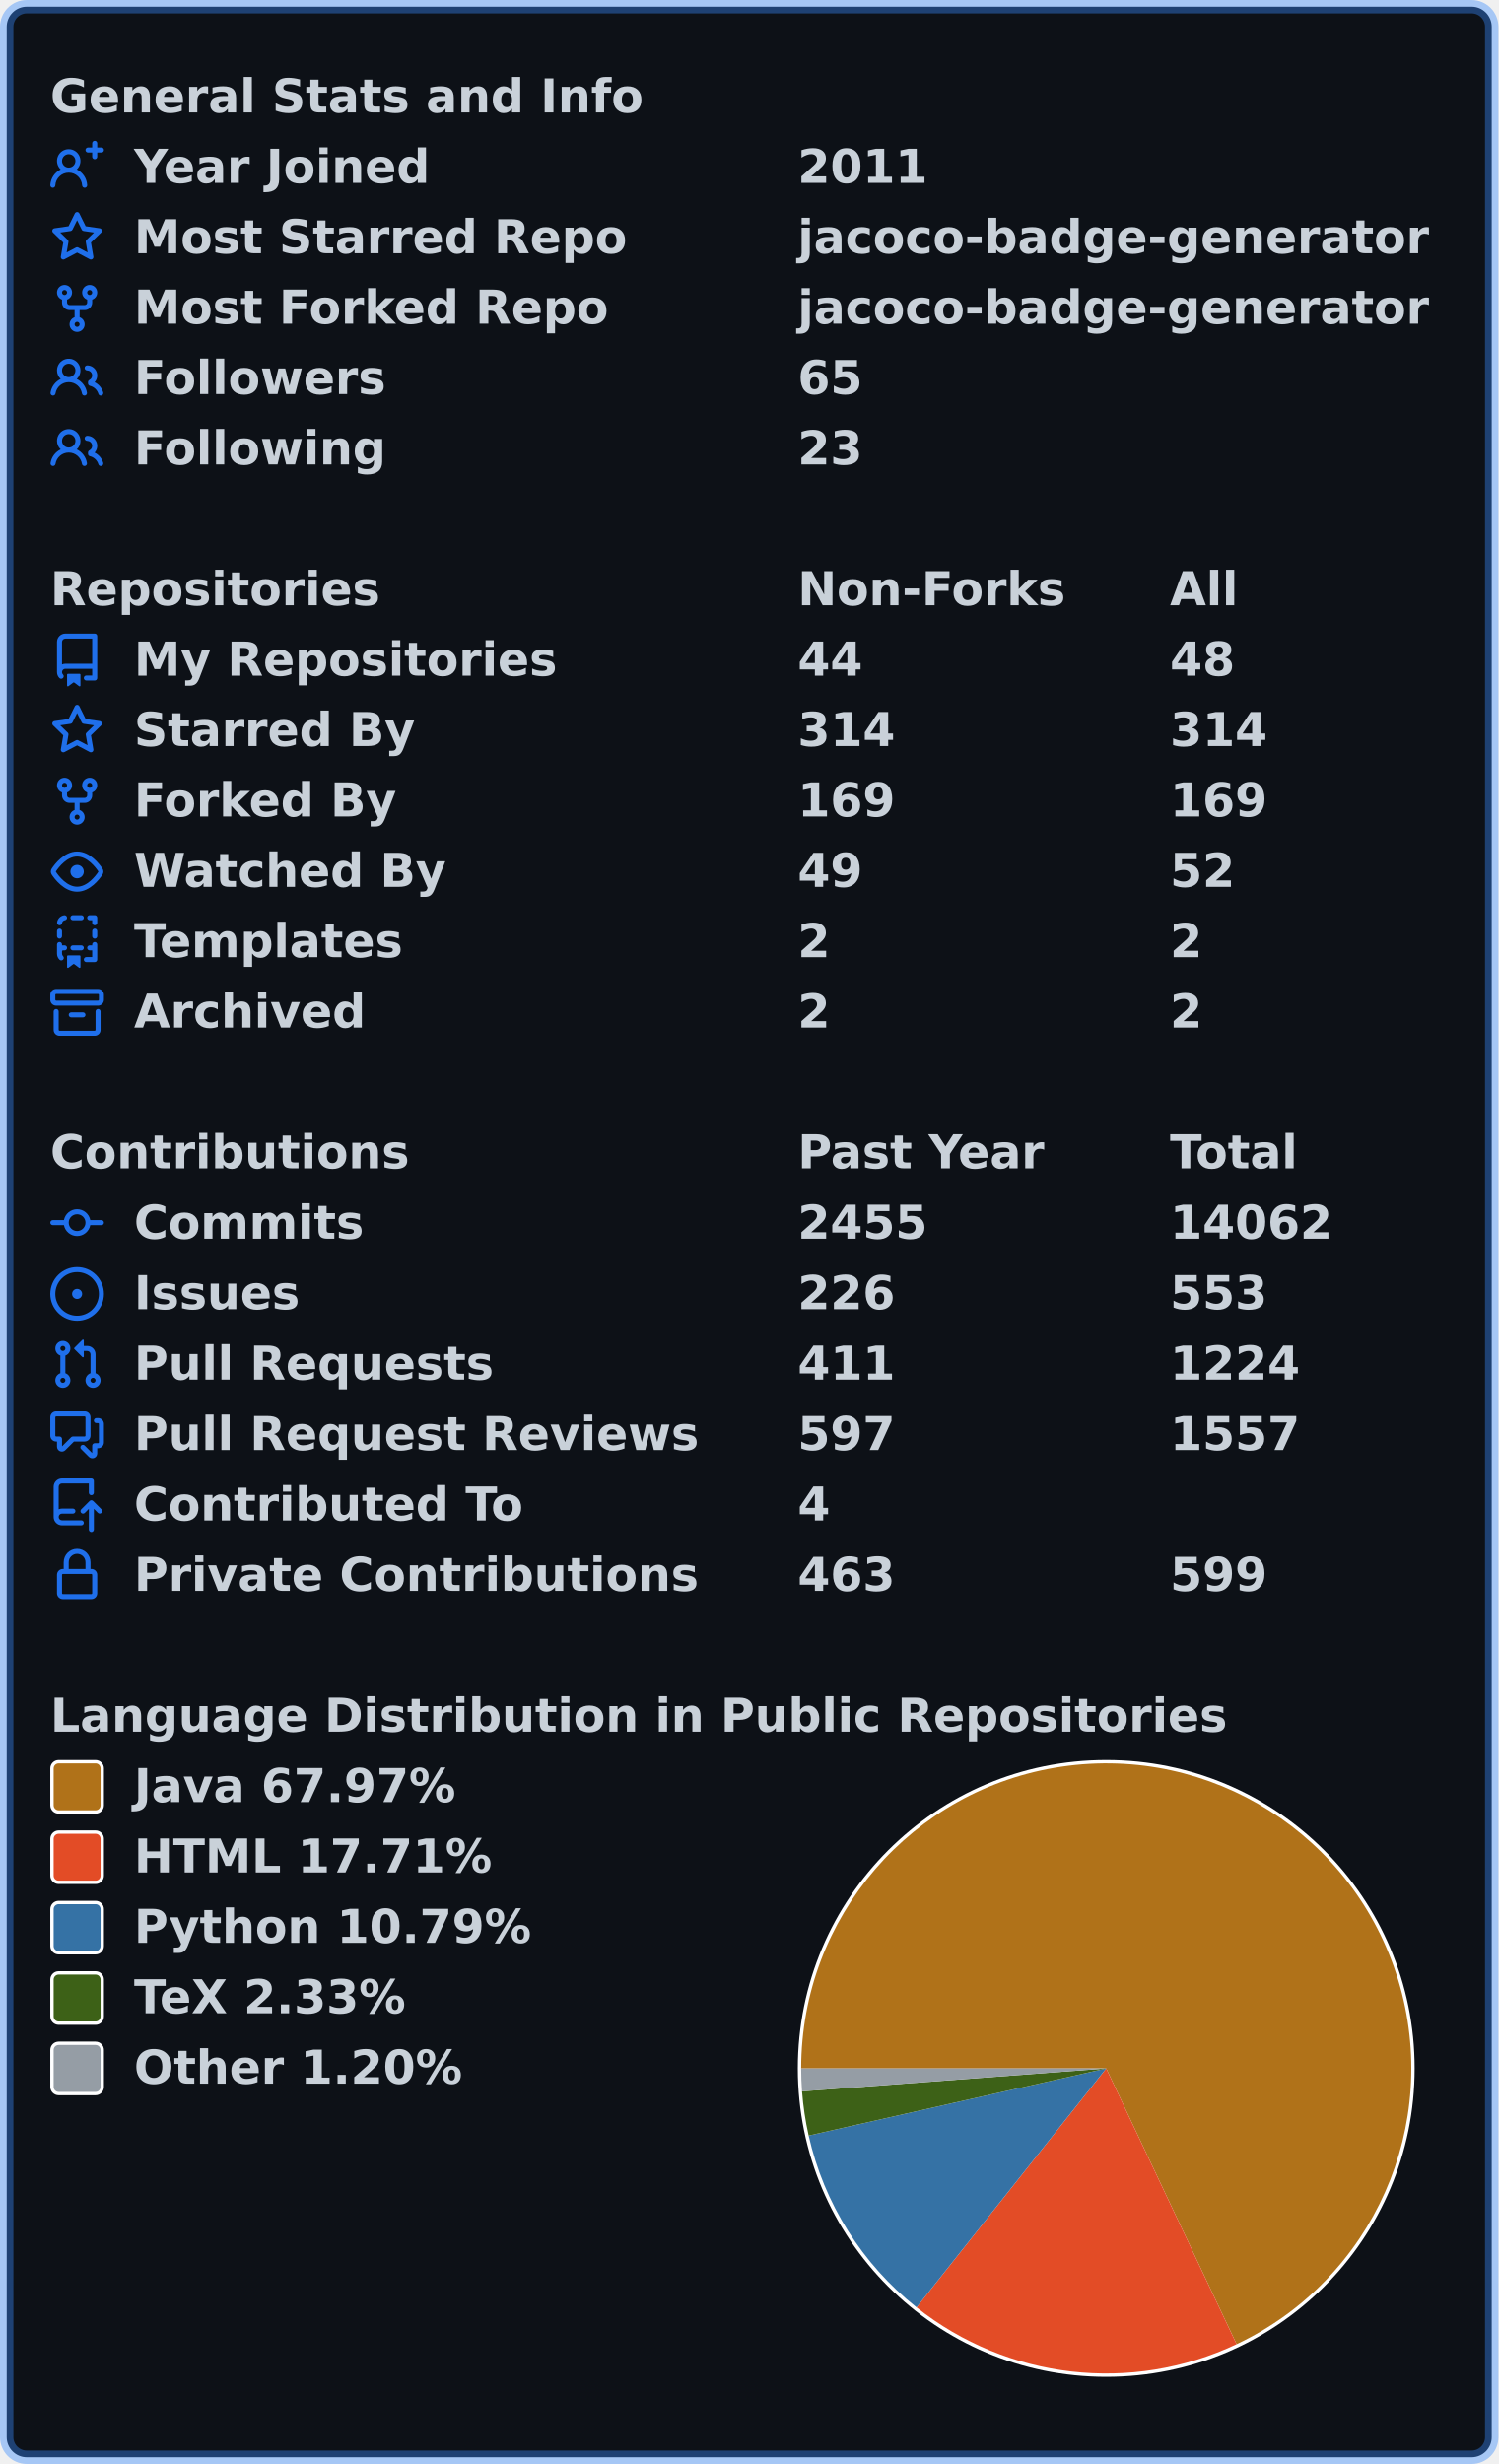
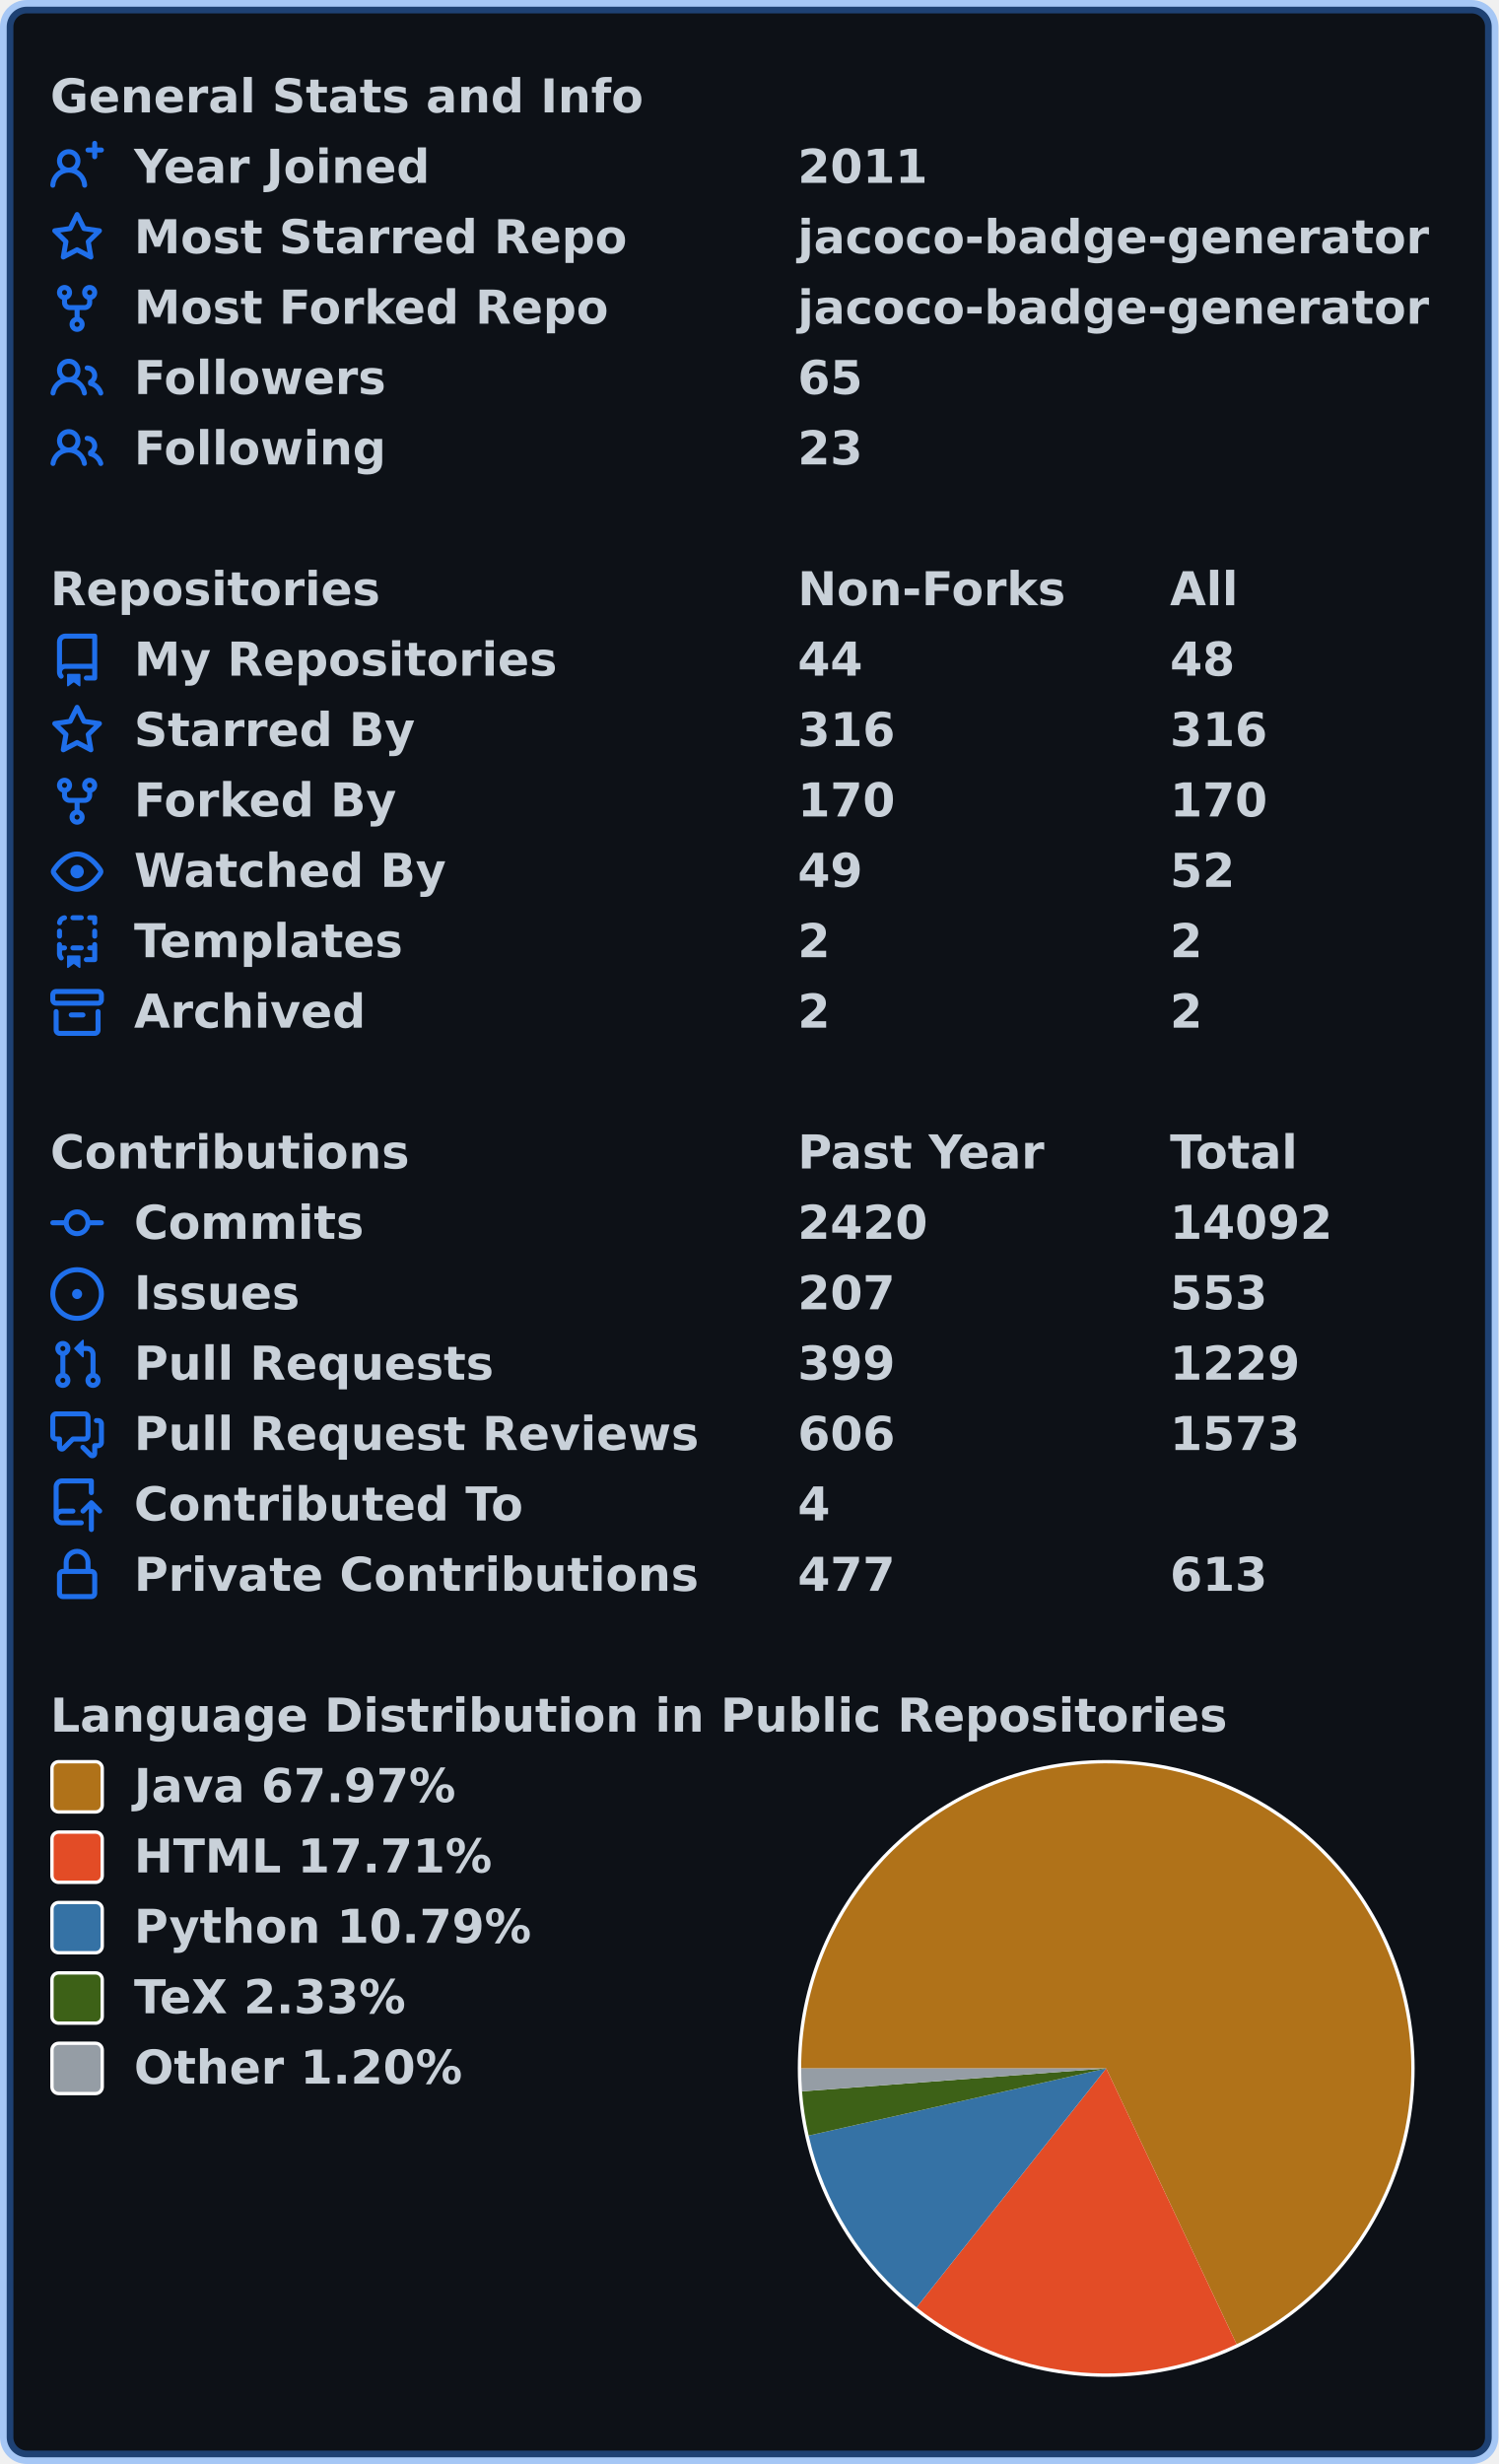
<svg xmlns="http://www.w3.org/2000/svg" width="447" height="735" viewBox="0 0 447 735" lang="en" xml:lang="en">
  <rect x="2" y="2" stroke-width="4" rx="6" width="443" height="731" stroke="rgba(56,139,253,0.4)" fill="#0d1117" />
  <g font-weight="600" font-size="110pt" font-family="Verdana,Geneva,DejaVu Sans,sans-serif" text-rendering="geometricPrecision">
    <g transform="translate(0, 21)" fill="#c9d1d9">
      <g transform="translate(15, 0)">
        <g transform="scale(0.095)">
          <text x="0" y="132" textLength="1851" lengthAdjust="spacingAndGlyphs">General Stats and Info</text>
        </g>
      </g>
      <g transform="translate(15, 21)">
        <path fill="#1f6feb" fill-rule="evenodd" d="M13.25 0a.75.75 0 01.75.75V2h1.25a.75.75 0 010 1.5H14v1.25a.75.75 0 01-1.5 0V3.5h-1.25a.75.75 0 010-1.5h1.25V.75a.75.75 0 01.75-.75zM5.5 4a2 2 0 100 4 2 2 0 000-4zm2.4 4.548a3.5 3.5 0 10-4.799 0 5.527 5.527 0 00-3.1 4.66.75.75 0 101.498.085A4.01 4.01 0 015.5 9.5a4.01 4.01 0 014.001 3.793.75.75 0 101.498-.086 5.527 5.527 0 00-3.1-4.659z" />
        <g transform="scale(0.095)">
          <text lengthAdjust="spacingAndGlyphs" textLength="932" x="263" y="132">Year Joined</text>
          <text lengthAdjust="spacingAndGlyphs" textLength="420" x="2347" y="132">2011</text>
        </g>
      </g>
      <g transform="translate(15, 42)">
        <path fill="#1f6feb" fill-rule="evenodd" d="M8 .25a.75.75 0 01.673.418l1.882 3.815 4.21.612a.75.75 0 01.416 1.279l-3.046 2.97.719 4.192a.75.75 0 01-1.088.791L8 12.347l-3.766 1.98a.75.75 0 01-1.088-.79l.72-4.194L.818 6.374a.75.75 0 01.416-1.28l4.21-.611L7.327.668A.75.75 0 018 .25zm0 2.445L6.615 5.5a.75.75 0 01-.564.41l-3.097.45 2.24 2.184a.75.75 0 01.216.664l-.528 3.084 2.769-1.456a.75.75 0 01.698 0l2.77 1.456-.53-3.084a.75.75 0 01.216-.664l2.24-2.183-3.096-.45a.75.75 0 01-.564-.41L8 2.694v.001z" />
        <g transform="scale(0.095)">
          <text lengthAdjust="spacingAndGlyphs" textLength="1532" x="263" y="132">Most Starred Repo</text>
          <text lengthAdjust="spacingAndGlyphs" textLength="1986" x="2347" y="132">jacoco-badge-generator</text>
        </g>
      </g>
      <g transform="translate(15, 63)">
        <path fill="#1f6feb" fill-rule="evenodd" d="M5 3.25a.75.75 0 11-1.5 0 .75.75 0 011.5 0zm0 2.122a2.25 2.25 0 10-1.5 0v.878A2.25 2.25 0 005.75 8.5h1.5v2.128a2.251 2.251 0 101.5 0V8.5h1.5a2.25 2.25 0 002.25-2.25v-.878a2.25 2.25 0 10-1.5 0v.878a.75.75 0 01-.75.75h-4.5A.75.75 0 015 6.25v-.878zm3.75 7.378a.75.75 0 11-1.5 0 .75.75 0 011.5 0zm3-8.75a.75.75 0 100-1.5.75.75 0 000 1.5z" />
        <g transform="scale(0.095)">
          <text lengthAdjust="spacingAndGlyphs" textLength="1485" x="263" y="132">Most Forked Repo</text>
          <text lengthAdjust="spacingAndGlyphs" textLength="1986" x="2347" y="132">jacoco-badge-generator</text>
        </g>
      </g>
      <g transform="translate(15, 84)">
        <path fill="#1f6feb" fill-rule="evenodd" d="M5.5 3.5a2 2 0 100 4 2 2 0 000-4zM2 5.5a3.5 3.5 0 115.898 2.549 5.507 5.507 0 013.034 4.084.75.75 0 11-1.482.235 4.001 4.001 0 00-7.9 0 .75.75 0 01-1.482-.236A5.507 5.507 0 013.102 8.05 3.49 3.49 0 012 5.5zM11 4a.75.75 0 100 1.5 1.5 1.5 0 01.666 2.844.75.75 0 00-.416.672v.352a.75.75 0 00.574.73c1.2.289 2.162 1.2 2.522 2.372a.75.75 0 101.434-.44 5.01 5.01 0 00-2.56-3.012A3 3 0 0011 4z" />
        <g transform="scale(0.095)">
          <text lengthAdjust="spacingAndGlyphs" textLength="778" x="263" y="132">Followers</text>
          <text lengthAdjust="spacingAndGlyphs" textLength="210" x="2347" y="132">65</text>
        </g>
      </g>
      <g transform="translate(15, 105)">
        <path fill="#1f6feb" fill-rule="evenodd" d="M5.5 3.5a2 2 0 100 4 2 2 0 000-4zM2 5.5a3.5 3.5 0 115.898 2.549 5.507 5.507 0 013.034 4.084.75.75 0 11-1.482.235 4.001 4.001 0 00-7.9 0 .75.75 0 01-1.482-.236A5.507 5.507 0 013.102 8.05 3.49 3.49 0 012 5.5zM11 4a.75.75 0 100 1.5 1.5 1.5 0 01.666 2.844.75.75 0 00-.416.672v.352a.75.75 0 00.574.73c1.2.289 2.162 1.2 2.522 2.372a.75.75 0 101.434-.44 5.01 5.01 0 00-2.56-3.012A3 3 0 0011 4z" />
        <g transform="scale(0.095)">
          <text lengthAdjust="spacingAndGlyphs" textLength="780" x="263" y="132">Following</text>
          <text lengthAdjust="spacingAndGlyphs" textLength="210" x="2347" y="132">23</text>
        </g>
      </g>
    </g>
    <g transform="translate(0, 168)" fill="#c9d1d9">
      <g transform="translate(15, 0)">
        <g transform="scale(0.095)">
          <text x="0" y="132" textLength="1020" lengthAdjust="spacingAndGlyphs">Repositories</text>
          <text x="2347" y="132" textLength="832" lengthAdjust="spacingAndGlyphs">Non-Forks</text>
          <text x="3516" y="132" textLength="206" lengthAdjust="spacingAndGlyphs">All</text>
        </g>
      </g>
      <g transform="translate(15, 21)">
        <path fill="#1f6feb" fill-rule="evenodd" d="M2 2.5A2.5 2.5 0 014.5 0h8.75a.75.75 0 01.75.75v12.5a.75.75 0 01-.75.75h-2.5a.75.75 0 110-1.5h1.75v-2h-8a1 1 0 00-.714 1.7.75.75 0 01-1.072 1.05A2.495 2.495 0 012 11.5v-9zm10.5-1V9h-8c-.356 0-.694.074-1 .208V2.5a1 1 0 011-1h8zM5 12.25v3.25a.25.25 0 00.4.2l1.45-1.087a.25.25 0 01.3 0L8.6 15.7a.25.25 0 00.4-.2v-3.25a.25.25 0 00-.25-.25h-3.5a.25.25 0 00-.25.25z" />
        <g transform="scale(0.095)">
          <text lengthAdjust="spacingAndGlyphs" textLength="1312" x="263" y="132">My Repositories</text>
          <text lengthAdjust="spacingAndGlyphs" textLength="210" x="2347" y="132">44</text>
          <text lengthAdjust="spacingAndGlyphs" textLength="210" x="3516" y="132">48</text>
        </g>
      </g>
      <g transform="translate(15, 42)">
        <path fill="#1f6feb" fill-rule="evenodd" d="M8 .25a.75.75 0 01.673.418l1.882 3.815 4.21.612a.75.75 0 01.416 1.279l-3.046 2.97.719 4.192a.75.75 0 01-1.088.791L8 12.347l-3.766 1.98a.75.75 0 01-1.088-.79l.72-4.194L.818 6.374a.75.75 0 01.416-1.28l4.21-.611L7.327.668A.75.75 0 018 .25zm0 2.445L6.615 5.5a.75.75 0 01-.564.41l-3.097.45 2.24 2.184a.75.75 0 01.216.664l-.528 3.084 2.769-1.456a.75.75 0 01.698 0l2.77 1.456-.53-3.084a.75.75 0 01.216-.664l2.24-2.183-3.096-.45a.75.75 0 01-.564-.41L8 2.694v.001z" />
        <g transform="scale(0.095)">
          <text lengthAdjust="spacingAndGlyphs" textLength="874" x="263" y="132">Starred By</text>
-           <text lengthAdjust="spacingAndGlyphs" textLength="315" x="2347" y="132">314</text>
-           <text lengthAdjust="spacingAndGlyphs" textLength="315" x="3516" y="132">314</text>
+           <text lengthAdjust="spacingAndGlyphs" textLength="315" x="2347" y="132">316</text>
+           <text lengthAdjust="spacingAndGlyphs" textLength="315" x="3516" y="132">316</text>
        </g>
      </g>
      <g transform="translate(15, 63)">
        <path fill="#1f6feb" fill-rule="evenodd" d="M5 3.25a.75.75 0 11-1.5 0 .75.75 0 011.5 0zm0 2.122a2.25 2.25 0 10-1.5 0v.878A2.25 2.25 0 005.75 8.5h1.5v2.128a2.251 2.251 0 101.5 0V8.5h1.5a2.25 2.25 0 002.25-2.25v-.878a2.25 2.25 0 10-1.5 0v.878a.75.75 0 01-.75.75h-4.5A.75.75 0 015 6.25v-.878zm3.75 7.378a.75.75 0 11-1.5 0 .75.75 0 011.5 0zm3-8.75a.75.75 0 100-1.5.75.75 0 000 1.5z" />
        <g transform="scale(0.095)">
          <text lengthAdjust="spacingAndGlyphs" textLength="828" x="263" y="132">Forked By</text>
-           <text lengthAdjust="spacingAndGlyphs" textLength="315" x="2347" y="132">169</text>
-           <text lengthAdjust="spacingAndGlyphs" textLength="315" x="3516" y="132">169</text>
+           <text lengthAdjust="spacingAndGlyphs" textLength="315" x="2347" y="132">170</text>
+           <text lengthAdjust="spacingAndGlyphs" textLength="315" x="3516" y="132">170</text>
        </g>
      </g>
      <g transform="translate(15, 84)">
        <path fill="#1f6feb" fill-rule="evenodd" d="M1.679 7.932c.412-.621 1.242-1.75 2.366-2.717C5.175 4.242 6.527 3.5 8 3.5c1.473 0 2.824.742 3.955 1.715 1.124.967 1.954 2.096 2.366 2.717a.119.119 0 010 .136c-.412.621-1.242 1.75-2.366 2.717C10.825 11.758 9.473 12.5 8 12.5c-1.473 0-2.824-.742-3.955-1.715C2.92 9.818 2.09 8.69 1.679 8.068a.119.119 0 010-.136zM8 2c-1.981 0-3.67.992-4.933 2.078C1.797 5.169.88 6.423.43 7.1a1.619 1.619 0 000 1.798c.45.678 1.367 1.932 2.637 3.024C4.329 13.008 6.019 14 8 14c1.981 0 3.67-.992 4.933-2.078 1.27-1.091 2.187-2.345 2.637-3.023a1.619 1.619 0 000-1.798c-.45-.678-1.367-1.932-2.637-3.023C11.671 2.992 9.981 2 8 2zm0 8a2 2 0 100-4 2 2 0 000 4z" />
        <g transform="scale(0.095)">
          <text lengthAdjust="spacingAndGlyphs" textLength="993" x="263" y="132">Watched By</text>
          <text lengthAdjust="spacingAndGlyphs" textLength="210" x="2347" y="132">49</text>
          <text lengthAdjust="spacingAndGlyphs" textLength="210" x="3516" y="132">52</text>
        </g>
      </g>
      <g transform="translate(15, 105)">
        <path fill="#1f6feb" fill-rule="evenodd" d="M6 .75A.75.75 0 016.75 0h2.5a.75.75 0 010 1.5h-2.5A.75.75 0 016 .75zm5 0a.75.75 0 01.75-.75h1.5a.75.75 0 01.75.75v1.5a.75.75 0 01-1.5 0V1.5h-.75A.75.75 0 0111 .75zM4.992.662a.75.75 0 01-.636.848c-.436.063-.783.41-.846.846a.75.75 0 01-1.485-.212A2.501 2.501 0 014.144.025a.75.75 0 01.848.637zM2.75 4a.75.75 0 01.75.75v1.5a.75.75 0 01-1.5 0v-1.5A.75.75 0 012.75 4zm10.5 0a.75.75 0 01.75.75v1.5a.75.75 0 01-1.5 0v-1.5a.75.75 0 01.75-.75zM2.75 8a.75.75 0 01.75.75v.268A1.72 1.72 0 013.75 9h.5a.75.75 0 010 1.5h-.5a.25.25 0 00-.25.25v.75c0 .28.114.532.3.714a.75.75 0 01-1.05 1.072A2.495 2.495 0 012 11.5V8.75A.75.75 0 012.75 8zm10.5 0a.75.75 0 01.75.75v4.5a.75.75 0 01-.75.75h-2.5a.75.75 0 010-1.5h1.75v-2h-.75a.75.75 0 010-1.5h.75v-.25a.75.75 0 01.75-.75zM6 9.75A.75.75 0 016.75 9h2.5a.75.75 0 010 1.5h-2.5A.75.75 0 016 9.75zm-1 2.5v3.25a.25.25 0 00.4.2l1.45-1.087a.25.25 0 01.3 0L8.6 15.7a.25.25 0 00.4-.2v-3.25a.25.25 0 00-.25-.25h-3.5a.25.25 0 00-.25.25z" />
        <g transform="scale(0.095)">
          <text lengthAdjust="spacingAndGlyphs" textLength="868" x="263" y="132">Templates</text>
          <text lengthAdjust="spacingAndGlyphs" textLength="105" x="2347" y="132">2</text>
          <text lengthAdjust="spacingAndGlyphs" textLength="105" x="3516" y="132">2</text>
        </g>
      </g>
      <g transform="translate(15, 126)">
        <path fill="#1f6feb" fill-rule="evenodd" d="M1.75 2.5a.25.25 0 00-.25.25v1.5c0 .138.112.25.25.25h12.5a.25.25 0 00.25-.25v-1.5a.25.25 0 00-.25-.25H1.75zM0 2.75C0 1.784.784 1 1.75 1h12.5c.966 0 1.75.784 1.75 1.75v1.5A1.75 1.75 0 0114.25 6H1.75A1.75 1.75 0 010 4.25v-1.5zM1.75 7a.75.75 0 01.75.75v5.5c0 .138.112.25.25.25h10.5a.25.25 0 00.25-.25v-5.5a.75.75 0 111.5 0v5.5A1.75 1.75 0 0113.25 15H2.75A1.75 1.75 0 011 13.25v-5.5A.75.75 0 011.75 7zm4.5 1a.75.75 0 000 1.5h3.5a.75.75 0 100-1.5h-3.5z" />
        <g transform="scale(0.095)">
          <text lengthAdjust="spacingAndGlyphs" textLength="726" x="263" y="132">Archived</text>
          <text lengthAdjust="spacingAndGlyphs" textLength="105" x="2347" y="132">2</text>
          <text lengthAdjust="spacingAndGlyphs" textLength="105" x="3516" y="132">2</text>
        </g>
      </g>
    </g>
    <g transform="translate(0, 336)" fill="#c9d1d9">
      <g transform="translate(15, 0)">
        <g transform="scale(0.095)">
          <text x="0" y="132" textLength="1112" lengthAdjust="spacingAndGlyphs">Contributions</text>
          <text x="2347" y="132" textLength="774" lengthAdjust="spacingAndGlyphs">Past Year</text>
          <text x="3516" y="132" textLength="414" lengthAdjust="spacingAndGlyphs">Total</text>
        </g>
      </g>
      <g transform="translate(15, 21)">
        <path fill="#1f6feb" fill-rule="evenodd" d="M10.5 7.75a2.5 2.5 0 11-5 0 2.5 2.5 0 015 0zm1.43.75a4.002 4.002 0 01-7.86 0H.75a.75.75 0 110-1.5h3.32a4.001 4.001 0 017.86 0h3.32a.75.75 0 110 1.5h-3.32z" />
        <g transform="scale(0.095)">
          <text lengthAdjust="spacingAndGlyphs" textLength="734" x="263" y="132">Commits</text>
-           <text lengthAdjust="spacingAndGlyphs" textLength="420" x="2347" y="132">2455</text>
-           <text lengthAdjust="spacingAndGlyphs" textLength="525" x="3516" y="132">14062</text>
+           <text lengthAdjust="spacingAndGlyphs" textLength="420" x="2347" y="132">2420</text>
+           <text lengthAdjust="spacingAndGlyphs" textLength="525" x="3516" y="132">14092</text>
        </g>
      </g>
      <g transform="translate(15, 42)">
        <path fill="#1f6feb" d="M8 9.5a1.5 1.5 0 100-3 1.5 1.5 0 000 3z" />
        <path fill="#1f6feb" fill-rule="evenodd" d="M8 0a8 8 0 100 16A8 8 0 008 0zM1.5 8a6.5 6.5 0 1113 0 6.5 6.5 0 01-13 0z" />
        <g transform="scale(0.095)">
          <text lengthAdjust="spacingAndGlyphs" textLength="512" x="263" y="132">Issues</text>
-           <text lengthAdjust="spacingAndGlyphs" textLength="315" x="2347" y="132">226</text>
+           <text lengthAdjust="spacingAndGlyphs" textLength="315" x="2347" y="132">207</text>
          <text lengthAdjust="spacingAndGlyphs" textLength="315" x="3516" y="132">553</text>
        </g>
      </g>
      <g transform="translate(15, 63)">
        <path fill="#1f6feb" fill-rule="evenodd" d="M7.177 3.073L9.573.677A.25.25 0 0110 .854v4.792a.25.25 0 01-.427.177L7.177 3.427a.25.25 0 010-.354zM3.75 2.5a.75.75 0 100 1.5.75.75 0 000-1.5zm-2.25.75a2.25 2.25 0 113 2.122v5.256a2.251 2.251 0 11-1.5 0V5.372A2.25 2.25 0 011.5 3.25zM11 2.5h-1V4h1a1 1 0 011 1v5.628a2.251 2.251 0 101.5 0V5A2.5 2.5 0 0011 2.5zm1 10.25a.75.75 0 111.5 0 .75.75 0 01-1.5 0zM3.75 12a.75.75 0 100 1.5.75.75 0 000-1.5z" />
        <g transform="scale(0.095)">
          <text lengthAdjust="spacingAndGlyphs" textLength="1113" x="263" y="132">Pull Requests</text>
-           <text lengthAdjust="spacingAndGlyphs" textLength="315" x="2347" y="132">411</text>
-           <text lengthAdjust="spacingAndGlyphs" textLength="420" x="3516" y="132">1224</text>
+           <text lengthAdjust="spacingAndGlyphs" textLength="315" x="2347" y="132">399</text>
+           <text lengthAdjust="spacingAndGlyphs" textLength="420" x="3516" y="132">1229</text>
        </g>
      </g>
      <g transform="translate(15, 84)">
        <path fill="#1f6feb" fill-rule="evenodd" d="M1.5 2.75a.25.25 0 01.25-.25h8.5a.25.25 0 01.25.25v5.5a.25.25 0 01-.25.25h-3.5a.75.75 0 00-.53.22L3.5 11.44V9.25a.75.75 0 00-.75-.75h-1a.25.25 0 01-.25-.25v-5.5zM1.75 1A1.75 1.75 0 000 2.75v5.5C0 9.216.784 10 1.75 10H2v1.543a1.457 1.457 0 002.487 1.03L7.061 10h3.189A1.75 1.75 0 0012 8.25v-5.5A1.75 1.75 0 0010.25 1h-8.5zM14.5 4.75a.25.25 0 00-.25-.25h-.5a.75.75 0 110-1.5h.5c.966 0 1.75.784 1.75 1.75v5.5A1.75 1.75 0 0114.25 12H14v1.543a1.457 1.457 0 01-2.487 1.03L9.22 12.28a.75.75 0 111.06-1.06l2.22 2.22v-2.19a.75.75 0 01.75-.75h1a.25.25 0 00.25-.25v-5.5z" />
        <g transform="scale(0.095)">
          <text lengthAdjust="spacingAndGlyphs" textLength="1762" x="263" y="132">Pull Request Reviews</text>
-           <text lengthAdjust="spacingAndGlyphs" textLength="315" x="2347" y="132">597</text>
-           <text lengthAdjust="spacingAndGlyphs" textLength="420" x="3516" y="132">1557</text>
+           <text lengthAdjust="spacingAndGlyphs" textLength="315" x="2347" y="132">606</text>
+           <text lengthAdjust="spacingAndGlyphs" textLength="420" x="3516" y="132">1573</text>
        </g>
      </g>
      <g transform="translate(15, 105)">
        <path fill="#1f6feb" fill-rule="evenodd" d="M1 2.5A2.5 2.5 0 013.5 0h8.75a.75.75 0 01.75.75v3.5a.75.75 0 01-1.5 0V1.5h-8a1 1 0 00-1 1v6.708A2.492 2.492 0 013.5 9h3.25a.75.75 0 010 1.5H3.5a1 1 0 100 2h5.75a.75.75 0 010 1.5H3.5A2.5 2.5 0 011 11.5v-9zm13.23 7.79a.75.75 0 001.06-1.06l-2.505-2.505a.75.75 0 00-1.06 0L9.22 9.229a.75.75 0 001.06 1.061l1.225-1.224v6.184a.75.75 0 001.5 0V9.066l1.224 1.224z" />
        <g transform="scale(0.095)">
          <text lengthAdjust="spacingAndGlyphs" textLength="1234" x="263" y="132">Contributed To</text>
          <text lengthAdjust="spacingAndGlyphs" textLength="105" x="2347" y="132">4</text>
        </g>
      </g>
      <g transform="translate(15, 126)">
        <path fill="#1f6feb" fill-rule="evenodd" d="M4 4v2h-.25A1.75 1.75 0 002 7.75v5.5c0 .966.784 1.75 1.75 1.75h8.5A1.75 1.75 0 0014 13.25v-5.5A1.75 1.75 0 0012.25 6H12V4a4 4 0 10-8 0zm6.5 2V4a2.5 2.5 0 00-5 0v2h5zM12 7.5h.25a.25.25 0 01.25.25v5.5a.25.25 0 01-.25.25h-8.5a.25.25 0 01-.25-.25v-5.5a.25.25 0 01.25-.25H12z" />
        <g transform="scale(0.095)">
          <text lengthAdjust="spacingAndGlyphs" textLength="1742" x="263" y="132">Private Contributions</text>
-           <text lengthAdjust="spacingAndGlyphs" textLength="315" x="2347" y="132">463</text>
-           <text lengthAdjust="spacingAndGlyphs" textLength="315" x="3516" y="132">599</text>
+           <text lengthAdjust="spacingAndGlyphs" textLength="315" x="2347" y="132">477</text>
+           <text lengthAdjust="spacingAndGlyphs" textLength="315" x="3516" y="132">613</text>
        </g>
      </g>
    </g>
    <g transform="translate(0, 504)" fill="#c9d1d9">
      <g transform="translate(15, 0)">
        <g transform="scale(0.095)">
          <text x="0" y="132" textLength="3652" lengthAdjust="spacingAndGlyphs">Language Distribution in Public Repositories</text>
        </g>
      </g>
      <g transform="translate(238, 21)">
        <circle cx="92" cy="92" r="92" fill="#ffffff" />
      </g>
      <g transform="translate(239, 22)">
        <path fill-rule="evenodd" fill="#b07219" d="M 0.0,91 A 91 91 0 1 1 129.899 173.267 L 91,91 Z" />
        <path fill-rule="evenodd" fill="#e34c26" d="M 129.899,173.267 A 91 91 0 0 1 34.42 162.272 L 91,91 Z" />
        <path fill-rule="evenodd" fill="#3572A5" d="M 34.42,162.272 A 91 91 0 0 1 2.232 111.031 L 91,91 Z" />
        <path fill-rule="evenodd" fill="#3D6117" d="M 2.232,111.031 A 91 91 0 0 1 0.257 97.839 L 91,91 Z" />
        <path fill-rule="evenodd" fill="#959da5" d="M 0.257,97.839 A 91 91 0 0 1 0.0 91 L 91,91 Z" />
      </g>
      <g transform="translate(15, 21)">
        <rect x="0.5" y="0.5" rx="2" width="15" height="15" fill="#b07219" stroke-width="1" stroke="#ffffff" />
        <text transform="scale(0.095)" x="263" y="132" textLength="1038" lengthAdjust="spacingAndGlyphs">Java 67.97%</text>
      </g>
      <g transform="translate(15, 42)">
        <rect x="0.5" y="0.5" rx="2" width="15" height="15" fill="#e34c26" stroke-width="1" stroke="#ffffff" />
        <text transform="scale(0.095)" x="263" y="132" textLength="1142" lengthAdjust="spacingAndGlyphs">HTML 17.71%</text>
      </g>
      <g transform="translate(15, 63)">
        <rect x="0.5" y="0.5" rx="2" width="15" height="15" fill="#3572A5" stroke-width="1" stroke="#ffffff" />
        <text transform="scale(0.095)" x="263" y="132" textLength="1254" lengthAdjust="spacingAndGlyphs">Python 10.79%</text>
      </g>
      <g transform="translate(15, 84)">
        <rect x="0.5" y="0.5" rx="2" width="15" height="15" fill="#3D6117" stroke-width="1" stroke="#ffffff" />
        <text transform="scale(0.095)" x="263" y="132" textLength="894" lengthAdjust="spacingAndGlyphs">TeX 2.33%</text>
      </g>
      <g transform="translate(15, 105)">
        <rect x="0.5" y="0.5" rx="2" width="15" height="15" fill="#959da5" stroke-width="1" stroke="#ffffff" />
        <text transform="scale(0.095)" x="263" y="132" textLength="1047" lengthAdjust="spacingAndGlyphs">Other 1.20%</text>
      </g>
    </g>
  </g>
</svg>
